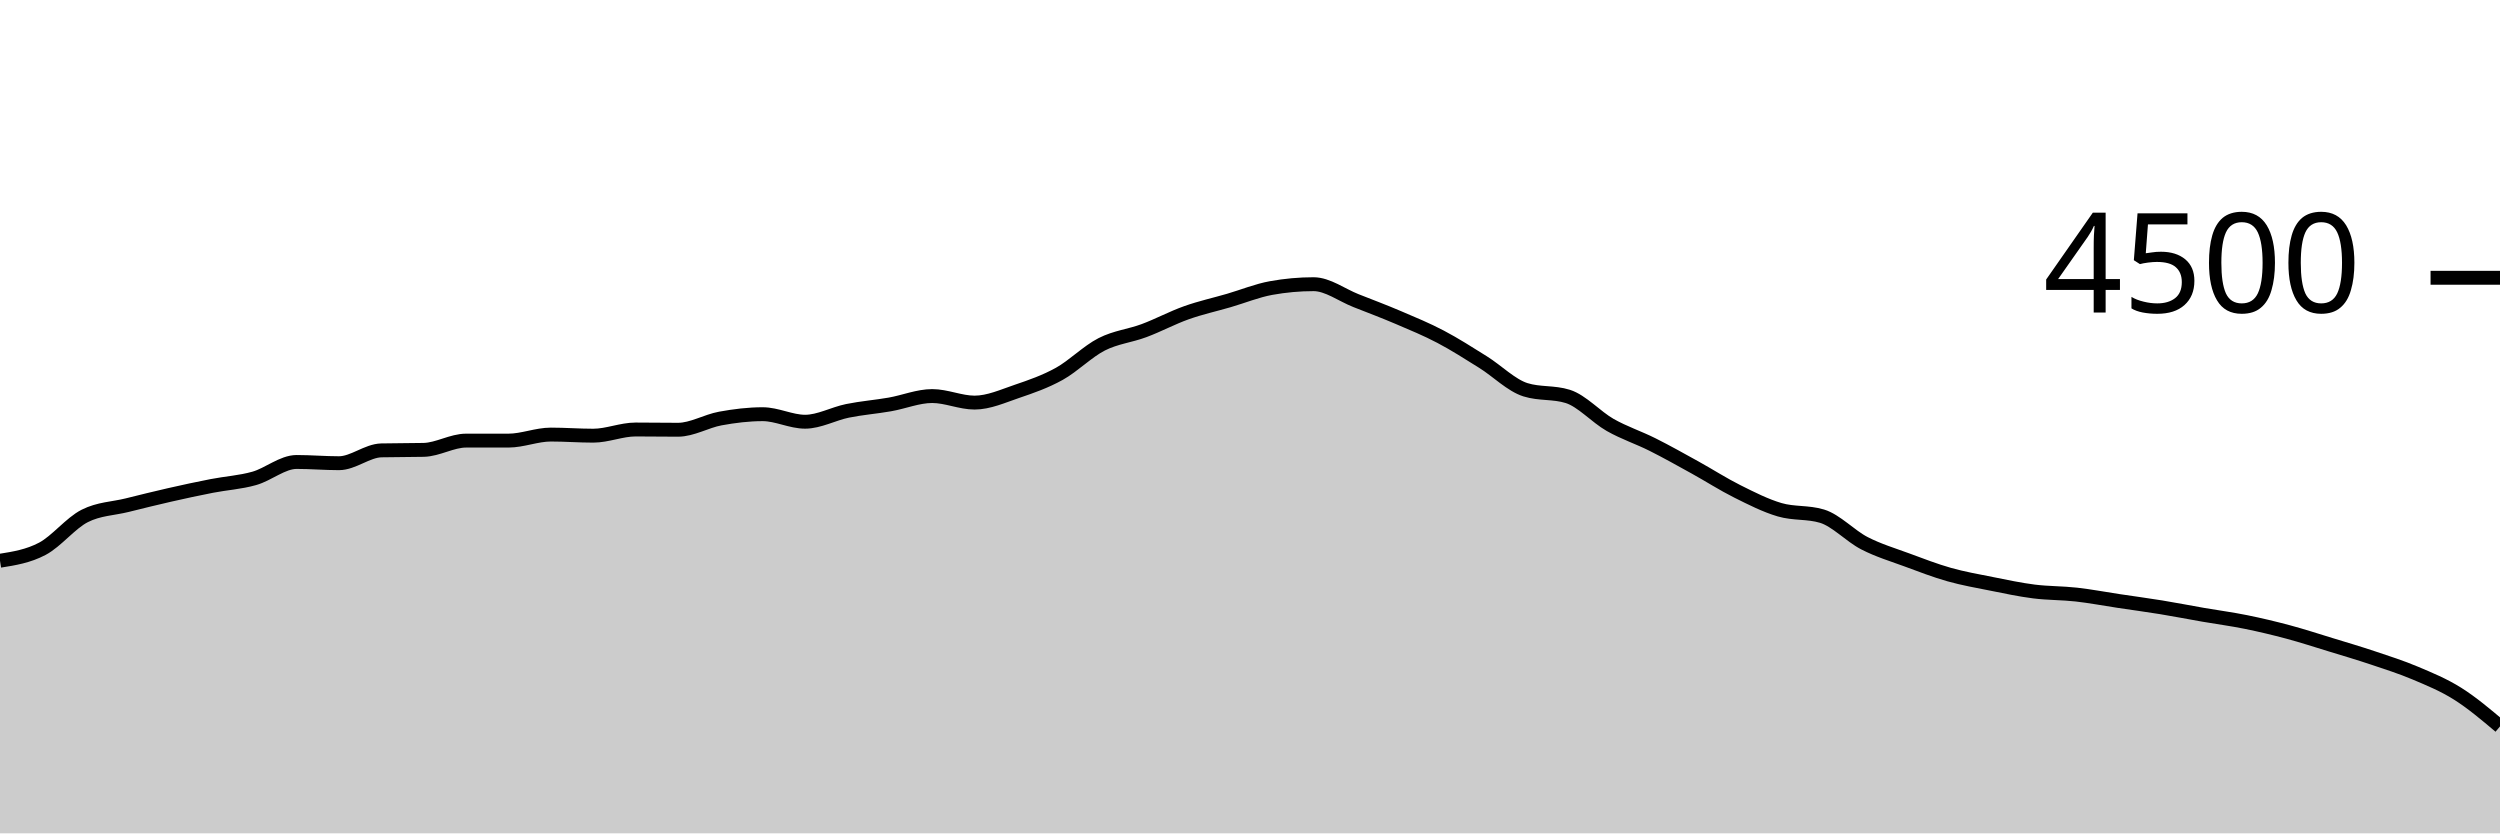
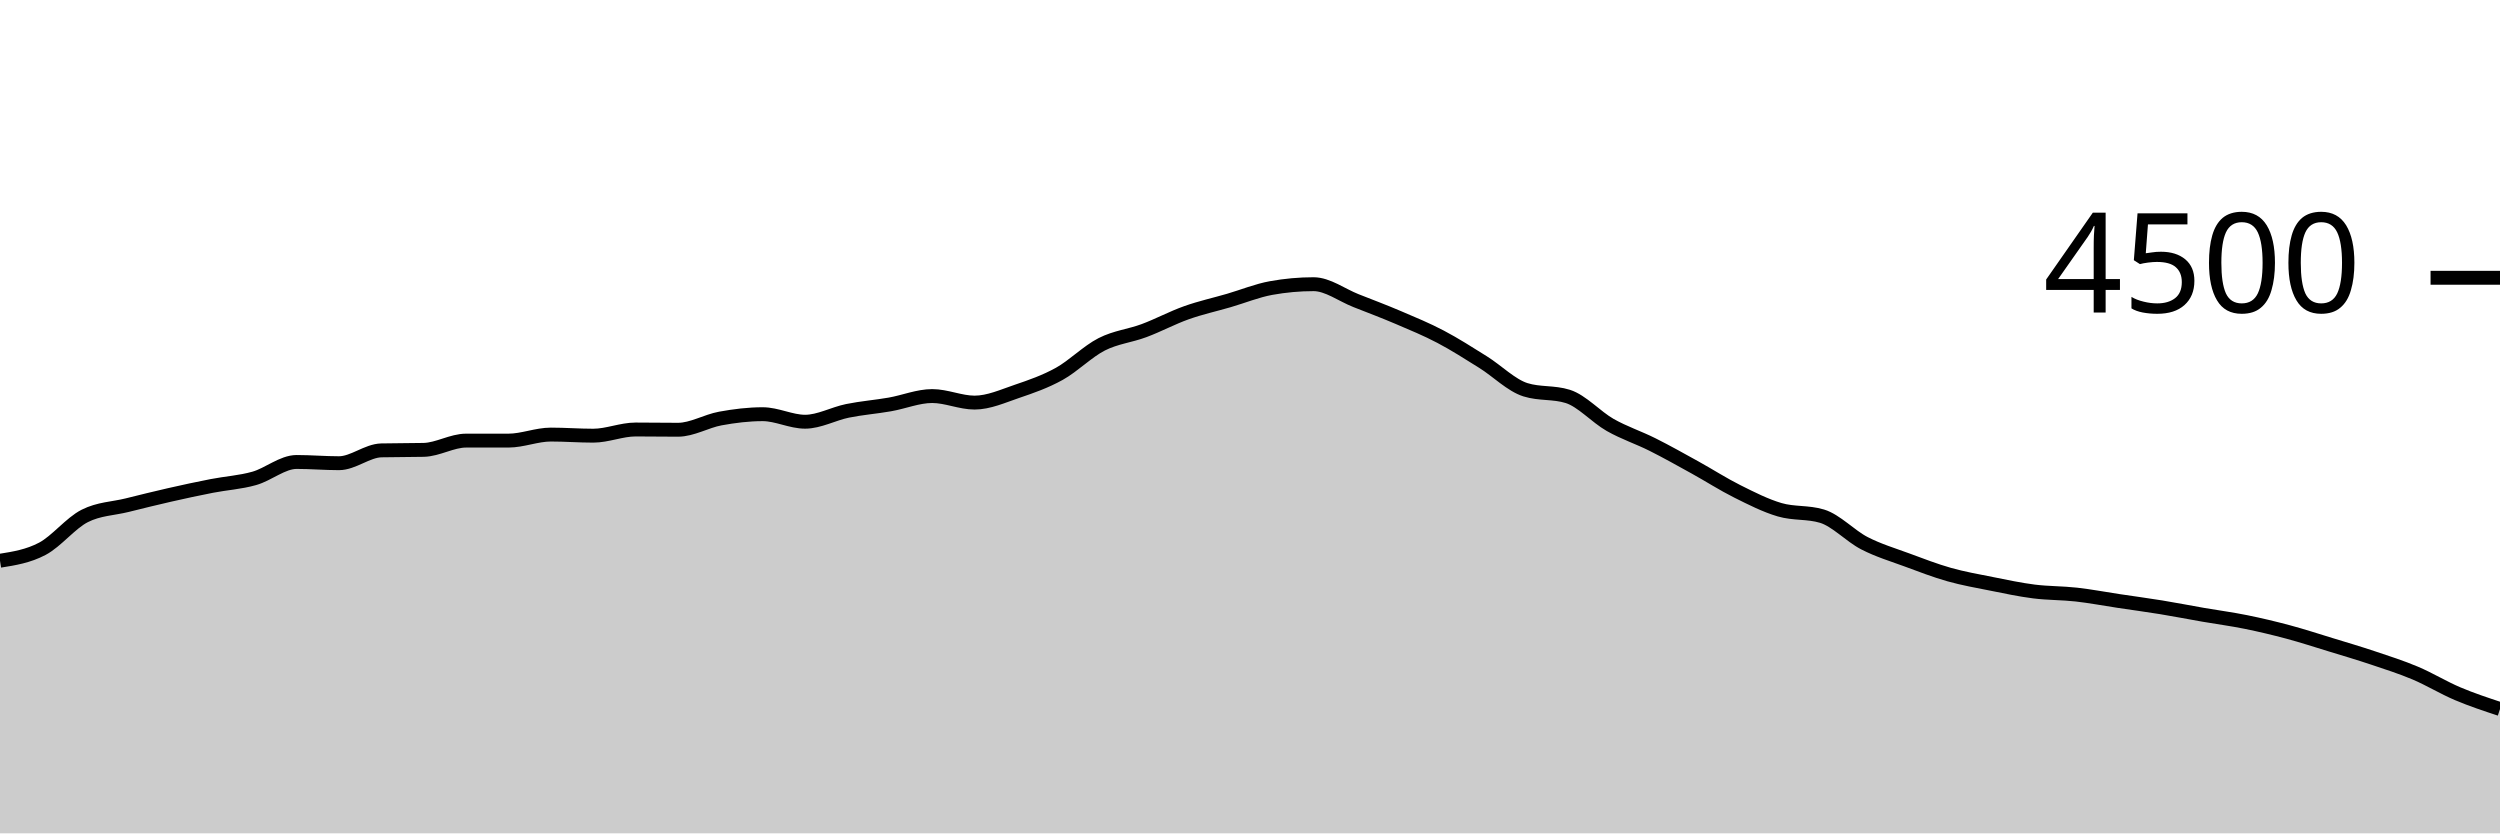
<svg xmlns="http://www.w3.org/2000/svg" viewBox="0 0 180 60">
  <g transform="translate(0,20)">
-     <path class="area" fill="rgba(0, 0, 0, 0.2)" d="M0,20.373C1.017,20.211,2.034,20.049,3.051,19.511C4.068,18.973,5.085,17.662,6.102,17.147C7.119,16.631,8.136,16.625,9.153,16.373C10.169,16.121,11.186,15.867,12.203,15.636C13.22,15.404,14.237,15.185,15.254,14.987C16.271,14.788,17.288,14.732,18.305,14.444C19.322,14.157,20.339,13.262,21.356,13.262C22.373,13.262,23.39,13.351,24.407,13.351C25.424,13.351,26.441,12.45,27.458,12.427C28.475,12.403,29.492,12.415,30.508,12.391C31.525,12.367,32.542,11.724,33.559,11.724C34.576,11.724,35.593,11.724,36.61,11.724C37.627,11.724,38.644,11.289,39.661,11.289C40.678,11.289,41.695,11.369,42.712,11.369C43.729,11.369,44.746,10.924,45.763,10.924C46.78,10.924,47.797,10.942,48.814,10.942C49.831,10.942,50.847,10.32,51.864,10.133C52.881,9.947,53.898,9.822,54.915,9.822C55.932,9.822,56.949,10.364,57.966,10.364C58.983,10.364,60,9.79,61.017,9.582C62.034,9.375,63.051,9.298,64.068,9.12C65.085,8.942,66.102,8.516,67.119,8.516C68.136,8.516,69.153,8.987,70.169,8.987C71.186,8.987,72.203,8.523,73.22,8.178C74.237,7.833,75.254,7.48,76.271,6.916C77.288,6.351,78.305,5.31,79.322,4.791C80.339,4.273,81.356,4.184,82.373,3.804C83.39,3.425,84.407,2.877,85.424,2.516C86.441,2.154,87.458,1.932,88.475,1.636C89.492,1.339,90.508,0.921,91.525,0.738C92.542,0.554,93.559,0.462,94.576,0.462C95.593,0.462,96.61,1.244,97.627,1.644C98.644,2.044,99.661,2.428,100.678,2.862C101.695,3.296,102.712,3.714,103.729,4.249C104.746,4.784,105.763,5.436,106.78,6.071C107.797,6.707,108.814,7.742,109.831,8.062C110.847,8.382,111.864,8.222,112.881,8.542C113.898,8.862,114.915,10.018,115.932,10.596C116.949,11.173,117.966,11.499,118.983,12.009C120,12.519,121.017,13.092,122.034,13.653C123.051,14.215,124.068,14.87,125.085,15.378C126.102,15.886,127.119,16.404,128.136,16.702C129.153,17,130.169,16.856,131.186,17.164C132.203,17.473,133.22,18.587,134.237,19.111C135.254,19.636,136.271,19.935,137.288,20.311C138.305,20.687,139.322,21.081,140.339,21.369C141.356,21.656,142.373,21.833,143.39,22.036C144.407,22.239,145.424,22.458,146.441,22.587C147.458,22.716,148.475,22.695,149.492,22.809C150.508,22.923,151.525,23.119,152.542,23.271C153.559,23.424,154.576,23.559,155.593,23.724C156.61,23.89,157.627,24.09,158.644,24.267C159.661,24.443,160.678,24.576,161.695,24.782C162.712,24.988,163.729,25.23,164.746,25.502C165.763,25.775,166.78,26.107,167.797,26.418C168.814,26.729,169.831,27.028,170.847,27.369C171.864,27.71,172.881,28.033,173.898,28.462C174.915,28.892,175.932,29.307,176.949,29.947C177.966,30.587,178.983,31.444,180,32.302L180,40C178.983,40,177.966,40,176.949,40C175.932,40,174.915,40,173.898,40C172.881,40,171.864,40,170.847,40C169.831,40,168.814,40,167.797,40C166.78,40,165.763,40,164.746,40C163.729,40,162.712,40,161.695,40C160.678,40,159.661,40,158.644,40C157.627,40,156.61,40,155.593,40C154.576,40,153.559,40,152.542,40C151.525,40,150.508,40,149.492,40C148.475,40,147.458,40,146.441,40C145.424,40,144.407,40,143.39,40C142.373,40,141.356,40,140.339,40C139.322,40,138.305,40,137.288,40C136.271,40,135.254,40,134.237,40C133.22,40,132.203,40,131.186,40C130.169,40,129.153,40,128.136,40C127.119,40,126.102,40,125.085,40C124.068,40,123.051,40,122.034,40C121.017,40,120,40,118.983,40C117.966,40,116.949,40,115.932,40C114.915,40,113.898,40,112.881,40C111.864,40,110.847,40,109.831,40C108.814,40,107.797,40,106.78,40C105.763,40,104.746,40,103.729,40C102.712,40,101.695,40,100.678,40C99.661,40,98.644,40,97.627,40C96.61,40,95.593,40,94.576,40C93.559,40,92.542,40,91.525,40C90.508,40,89.492,40,88.475,40C87.458,40,86.441,40,85.424,40C84.407,40,83.39,40,82.373,40C81.356,40,80.339,40,79.322,40C78.305,40,77.288,40,76.271,40C75.254,40,74.237,40,73.22,40C72.203,40,71.186,40,70.169,40C69.153,40,68.136,40,67.119,40C66.102,40,65.085,40,64.068,40C63.051,40,62.034,40,61.017,40C60,40,58.983,40,57.966,40C56.949,40,55.932,40,54.915,40C53.898,40,52.881,40,51.864,40C50.847,40,49.831,40,48.814,40C47.797,40,46.78,40,45.763,40C44.746,40,43.729,40,42.712,40C41.695,40,40.678,40,39.661,40C38.644,40,37.627,40,36.61,40C35.593,40,34.576,40,33.559,40C32.542,40,31.525,40,30.508,40C29.492,40,28.475,40,27.458,40C26.441,40,25.424,40,24.407,40C23.39,40,22.373,40,21.356,40C20.339,40,19.322,40,18.305,40C17.288,40,16.271,40,15.254,40C14.237,40,13.22,40,12.203,40C11.186,40,10.169,40,9.153,40C8.136,40,7.119,40,6.102,40C5.085,40,4.068,40,3.051,40C2.034,40,1.017,40,0,40Z" />
-     <path class="line" stroke="black" fill="none" d="M0,20.373C1.017,20.211,2.034,20.049,3.051,19.511C4.068,18.973,5.085,17.662,6.102,17.147C7.119,16.631,8.136,16.625,9.153,16.373C10.169,16.121,11.186,15.867,12.203,15.636C13.22,15.404,14.237,15.185,15.254,14.987C16.271,14.788,17.288,14.732,18.305,14.444C19.322,14.157,20.339,13.262,21.356,13.262C22.373,13.262,23.39,13.351,24.407,13.351C25.424,13.351,26.441,12.45,27.458,12.427C28.475,12.403,29.492,12.415,30.508,12.391C31.525,12.367,32.542,11.724,33.559,11.724C34.576,11.724,35.593,11.724,36.61,11.724C37.627,11.724,38.644,11.289,39.661,11.289C40.678,11.289,41.695,11.369,42.712,11.369C43.729,11.369,44.746,10.924,45.763,10.924C46.78,10.924,47.797,10.942,48.814,10.942C49.831,10.942,50.847,10.32,51.864,10.133C52.881,9.947,53.898,9.822,54.915,9.822C55.932,9.822,56.949,10.364,57.966,10.364C58.983,10.364,60,9.79,61.017,9.582C62.034,9.375,63.051,9.298,64.068,9.12C65.085,8.942,66.102,8.516,67.119,8.516C68.136,8.516,69.153,8.987,70.169,8.987C71.186,8.987,72.203,8.523,73.22,8.178C74.237,7.833,75.254,7.48,76.271,6.916C77.288,6.351,78.305,5.31,79.322,4.791C80.339,4.273,81.356,4.184,82.373,3.804C83.39,3.425,84.407,2.877,85.424,2.516C86.441,2.154,87.458,1.932,88.475,1.636C89.492,1.339,90.508,0.921,91.525,0.738C92.542,0.554,93.559,0.462,94.576,0.462C95.593,0.462,96.61,1.244,97.627,1.644C98.644,2.044,99.661,2.428,100.678,2.862C101.695,3.296,102.712,3.714,103.729,4.249C104.746,4.784,105.763,5.436,106.78,6.071C107.797,6.707,108.814,7.742,109.831,8.062C110.847,8.382,111.864,8.222,112.881,8.542C113.898,8.862,114.915,10.018,115.932,10.596C116.949,11.173,117.966,11.499,118.983,12.009C120,12.519,121.017,13.092,122.034,13.653C123.051,14.215,124.068,14.87,125.085,15.378C126.102,15.886,127.119,16.404,128.136,16.702C129.153,17,130.169,16.856,131.186,17.164C132.203,17.473,133.22,18.587,134.237,19.111C135.254,19.636,136.271,19.935,137.288,20.311C138.305,20.687,139.322,21.081,140.339,21.369C141.356,21.656,142.373,21.833,143.39,22.036C144.407,22.239,145.424,22.458,146.441,22.587C147.458,22.716,148.475,22.695,149.492,22.809C150.508,22.923,151.525,23.119,152.542,23.271C153.559,23.424,154.576,23.559,155.593,23.724C156.61,23.89,157.627,24.09,158.644,24.267C159.661,24.443,160.678,24.576,161.695,24.782C162.712,24.988,163.729,25.23,164.746,25.502C165.763,25.775,166.78,26.107,167.797,26.418C168.814,26.729,169.831,27.028,170.847,27.369C171.864,27.71,172.881,28.033,173.898,28.462C174.915,28.892,175.932,29.307,176.949,29.947C177.966,30.587,178.983,31.444,180,32.302" />
+     <path class="area" fill="rgba(0, 0, 0, 0.2)" d="M0,20.373C1.017,20.211,2.034,20.049,3.051,19.511C4.068,18.973,5.085,17.662,6.102,17.147C7.119,16.631,8.136,16.625,9.153,16.373C10.169,16.121,11.186,15.867,12.203,15.636C13.22,15.404,14.237,15.185,15.254,14.987C16.271,14.788,17.288,14.732,18.305,14.444C19.322,14.157,20.339,13.262,21.356,13.262C22.373,13.262,23.39,13.351,24.407,13.351C25.424,13.351,26.441,12.45,27.458,12.427C28.475,12.403,29.492,12.415,30.508,12.391C31.525,12.367,32.542,11.724,33.559,11.724C34.576,11.724,35.593,11.724,36.61,11.724C37.627,11.724,38.644,11.289,39.661,11.289C40.678,11.289,41.695,11.369,42.712,11.369C43.729,11.369,44.746,10.924,45.763,10.924C46.78,10.924,47.797,10.942,48.814,10.942C49.831,10.942,50.847,10.32,51.864,10.133C52.881,9.947,53.898,9.822,54.915,9.822C55.932,9.822,56.949,10.364,57.966,10.364C58.983,10.364,60,9.79,61.017,9.582C62.034,9.375,63.051,9.298,64.068,9.12C65.085,8.942,66.102,8.516,67.119,8.516C68.136,8.516,69.153,8.987,70.169,8.987C71.186,8.987,72.203,8.523,73.22,8.178C74.237,7.833,75.254,7.48,76.271,6.916C77.288,6.351,78.305,5.31,79.322,4.791C80.339,4.273,81.356,4.184,82.373,3.804C83.39,3.425,84.407,2.877,85.424,2.516C86.441,2.154,87.458,1.932,88.475,1.636C89.492,1.339,90.508,0.921,91.525,0.738C92.542,0.554,93.559,0.462,94.576,0.462C95.593,0.462,96.61,1.244,97.627,1.644C98.644,2.044,99.661,2.428,100.678,2.862C101.695,3.296,102.712,3.714,103.729,4.249C104.746,4.784,105.763,5.436,106.78,6.071C107.797,6.707,108.814,7.742,109.831,8.062C110.847,8.382,111.864,8.222,112.881,8.542C113.898,8.862,114.915,10.018,115.932,10.596C116.949,11.173,117.966,11.499,118.983,12.009C120,12.519,121.017,13.092,122.034,13.653C123.051,14.215,124.068,14.87,125.085,15.378C126.102,15.886,127.119,16.404,128.136,16.702C129.153,17,130.169,16.856,131.186,17.164C132.203,17.473,133.22,18.587,134.237,19.111C135.254,19.636,136.271,19.935,137.288,20.311C138.305,20.687,139.322,21.081,140.339,21.369C141.356,21.656,142.373,21.833,143.39,22.036C144.407,22.239,145.424,22.458,146.441,22.587C147.458,22.716,148.475,22.695,149.492,22.809C150.508,22.923,151.525,23.119,152.542,23.271C153.559,23.424,154.576,23.559,155.593,23.724C156.61,23.89,157.627,24.09,158.644,24.267C159.661,24.443,160.678,24.576,161.695,24.782C162.712,24.988,163.729,25.23,164.746,25.502C165.763,25.775,166.78,26.107,167.797,26.418C168.814,26.729,169.831,27.028,170.847,27.369C171.864,27.71,172.881,28.033,173.898,28.462C174.915,28.892,175.932,29.516,176.949,29.947C177.966,30.378,178.983,30.713,180,31.049L180,40C178.983,40,177.966,40,176.949,40C175.932,40,174.915,40,173.898,40C172.881,40,171.864,40,170.847,40C169.831,40,168.814,40,167.797,40C166.78,40,165.763,40,164.746,40C163.729,40,162.712,40,161.695,40C160.678,40,159.661,40,158.644,40C157.627,40,156.61,40,155.593,40C154.576,40,153.559,40,152.542,40C151.525,40,150.508,40,149.492,40C148.475,40,147.458,40,146.441,40C145.424,40,144.407,40,143.39,40C142.373,40,141.356,40,140.339,40C139.322,40,138.305,40,137.288,40C136.271,40,135.254,40,134.237,40C133.22,40,132.203,40,131.186,40C130.169,40,129.153,40,128.136,40C127.119,40,126.102,40,125.085,40C124.068,40,123.051,40,122.034,40C121.017,40,120,40,118.983,40C117.966,40,116.949,40,115.932,40C114.915,40,113.898,40,112.881,40C111.864,40,110.847,40,109.831,40C108.814,40,107.797,40,106.78,40C105.763,40,104.746,40,103.729,40C102.712,40,101.695,40,100.678,40C99.661,40,98.644,40,97.627,40C96.61,40,95.593,40,94.576,40C93.559,40,92.542,40,91.525,40C90.508,40,89.492,40,88.475,40C87.458,40,86.441,40,85.424,40C84.407,40,83.39,40,82.373,40C81.356,40,80.339,40,79.322,40C78.305,40,77.288,40,76.271,40C75.254,40,74.237,40,73.22,40C72.203,40,71.186,40,70.169,40C69.153,40,68.136,40,67.119,40C66.102,40,65.085,40,64.068,40C63.051,40,62.034,40,61.017,40C60,40,58.983,40,57.966,40C56.949,40,55.932,40,54.915,40C53.898,40,52.881,40,51.864,40C50.847,40,49.831,40,48.814,40C47.797,40,46.78,40,45.763,40C44.746,40,43.729,40,42.712,40C41.695,40,40.678,40,39.661,40C38.644,40,37.627,40,36.61,40C35.593,40,34.576,40,33.559,40C32.542,40,31.525,40,30.508,40C29.492,40,28.475,40,27.458,40C26.441,40,25.424,40,24.407,40C23.39,40,22.373,40,21.356,40C20.339,40,19.322,40,18.305,40C17.288,40,16.271,40,15.254,40C14.237,40,13.22,40,12.203,40C11.186,40,10.169,40,9.153,40C8.136,40,7.119,40,6.102,40C5.085,40,4.068,40,3.051,40C2.034,40,1.017,40,0,40Z" />
+     <path class="line" stroke="black" fill="none" d="M0,20.373C1.017,20.211,2.034,20.049,3.051,19.511C4.068,18.973,5.085,17.662,6.102,17.147C7.119,16.631,8.136,16.625,9.153,16.373C10.169,16.121,11.186,15.867,12.203,15.636C13.22,15.404,14.237,15.185,15.254,14.987C16.271,14.788,17.288,14.732,18.305,14.444C19.322,14.157,20.339,13.262,21.356,13.262C22.373,13.262,23.39,13.351,24.407,13.351C25.424,13.351,26.441,12.45,27.458,12.427C28.475,12.403,29.492,12.415,30.508,12.391C31.525,12.367,32.542,11.724,33.559,11.724C34.576,11.724,35.593,11.724,36.61,11.724C37.627,11.724,38.644,11.289,39.661,11.289C40.678,11.289,41.695,11.369,42.712,11.369C43.729,11.369,44.746,10.924,45.763,10.924C46.78,10.924,47.797,10.942,48.814,10.942C49.831,10.942,50.847,10.32,51.864,10.133C52.881,9.947,53.898,9.822,54.915,9.822C55.932,9.822,56.949,10.364,57.966,10.364C58.983,10.364,60,9.79,61.017,9.582C62.034,9.375,63.051,9.298,64.068,9.12C65.085,8.942,66.102,8.516,67.119,8.516C68.136,8.516,69.153,8.987,70.169,8.987C71.186,8.987,72.203,8.523,73.22,8.178C74.237,7.833,75.254,7.48,76.271,6.916C77.288,6.351,78.305,5.31,79.322,4.791C80.339,4.273,81.356,4.184,82.373,3.804C83.39,3.425,84.407,2.877,85.424,2.516C86.441,2.154,87.458,1.932,88.475,1.636C89.492,1.339,90.508,0.921,91.525,0.738C92.542,0.554,93.559,0.462,94.576,0.462C95.593,0.462,96.61,1.244,97.627,1.644C98.644,2.044,99.661,2.428,100.678,2.862C101.695,3.296,102.712,3.714,103.729,4.249C104.746,4.784,105.763,5.436,106.78,6.071C107.797,6.707,108.814,7.742,109.831,8.062C110.847,8.382,111.864,8.222,112.881,8.542C113.898,8.862,114.915,10.018,115.932,10.596C116.949,11.173,117.966,11.499,118.983,12.009C120,12.519,121.017,13.092,122.034,13.653C123.051,14.215,124.068,14.87,125.085,15.378C126.102,15.886,127.119,16.404,128.136,16.702C129.153,17,130.169,16.856,131.186,17.164C132.203,17.473,133.22,18.587,134.237,19.111C135.254,19.636,136.271,19.935,137.288,20.311C138.305,20.687,139.322,21.081,140.339,21.369C141.356,21.656,142.373,21.833,143.39,22.036C144.407,22.239,145.424,22.458,146.441,22.587C147.458,22.716,148.475,22.695,149.492,22.809C150.508,22.923,151.525,23.119,152.542,23.271C153.559,23.424,154.576,23.559,155.593,23.724C156.61,23.89,157.627,24.09,158.644,24.267C159.661,24.443,160.678,24.576,161.695,24.782C162.712,24.988,163.729,25.23,164.746,25.502C165.763,25.775,166.78,26.107,167.797,26.418C168.814,26.729,169.831,27.028,170.847,27.369C171.864,27.71,172.881,28.033,173.898,28.462C174.915,28.892,175.932,29.516,176.949,29.947C177.966,30.378,178.983,30.713,180,31.049" />
    <path class="axis-ceiling" stroke-width="1" stroke="black" fill="none" d="M175,0L180,0" />
    <text class="axis-ceiling-label" font-family="sans-serif" text-anchor="end" font-size="10px" x="170" y="2.5">4500</text>
  </g>
</svg>
